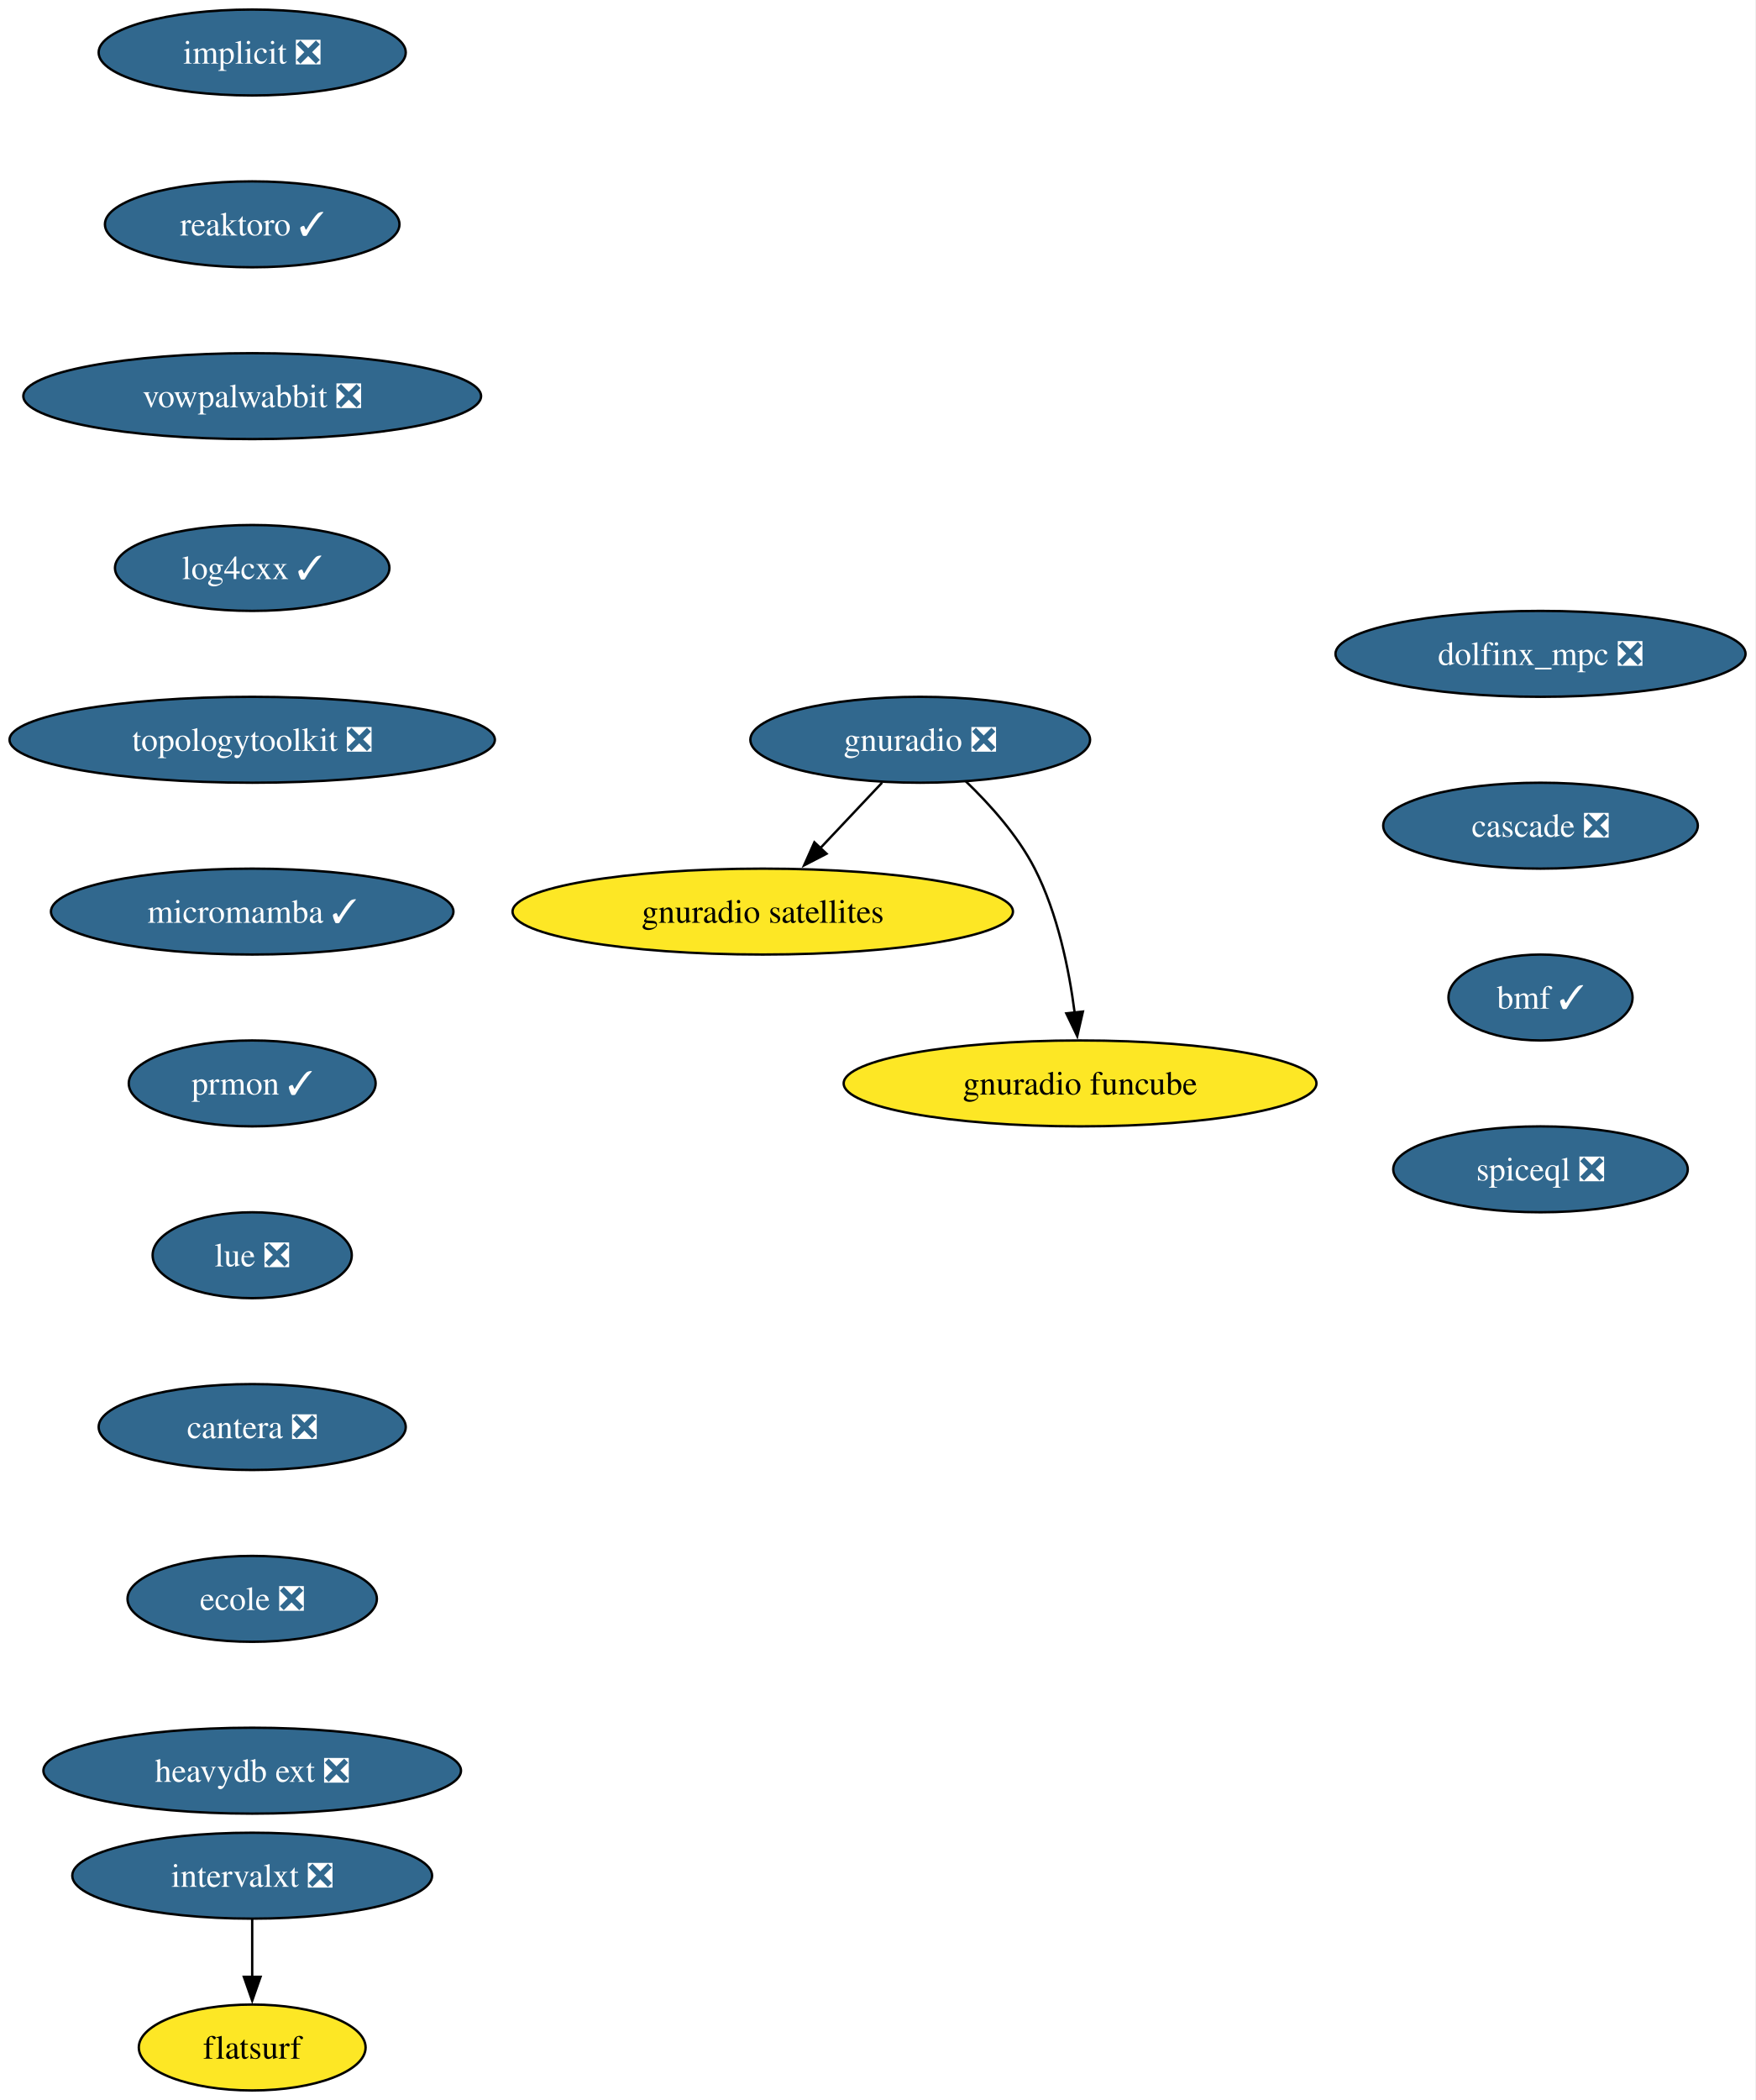
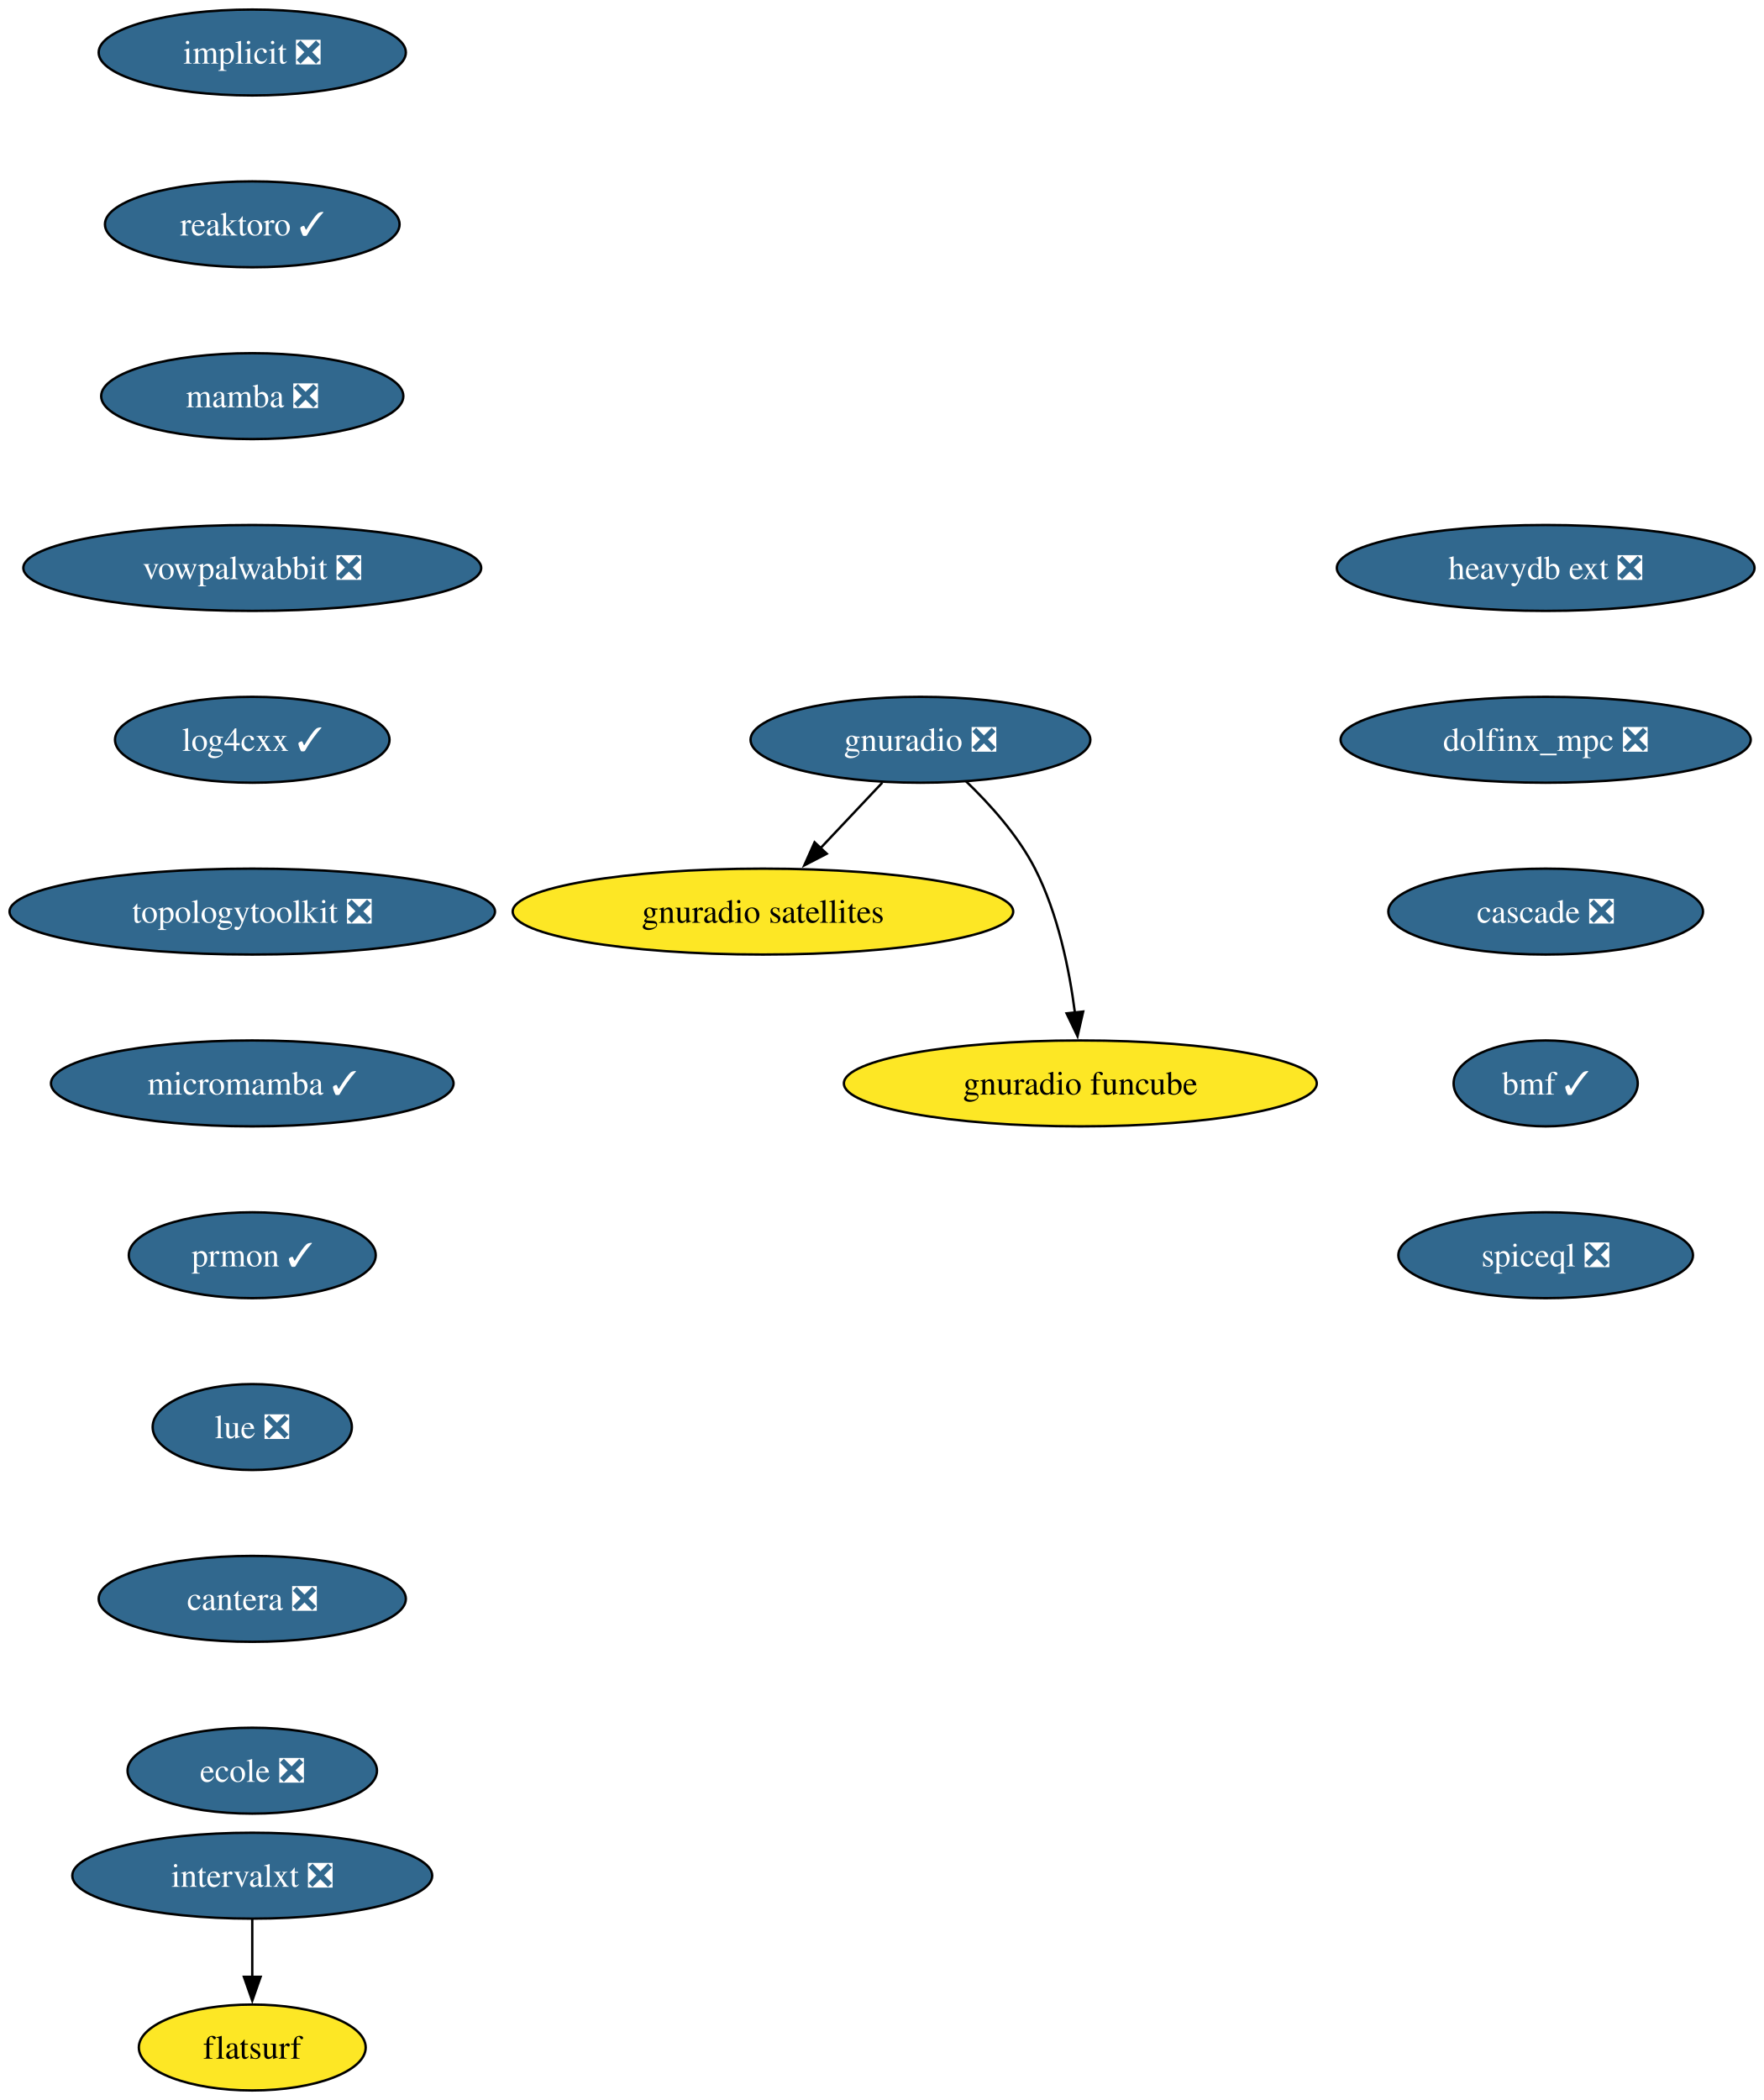
- <svg xmlns="http://www.w3.org/2000/svg" xmlns:xlink="http://www.w3.org/1999/xlink" width="736pt" height="880pt" viewBox="0.00 0.00 736.00 880.00">
+ <svg xmlns="http://www.w3.org/2000/svg" xmlns:xlink="http://www.w3.org/1999/xlink" width="739pt" height="880pt" viewBox="0.00 0.00 739.00 880.00">
  <g id="graph0" class="graph" transform="scale(1 1) rotate(0) translate(4 876)">
-     <polygon fill="white" stroke="none" points="-4,4 -4,-876 731.65,-876 731.65,4 -4,4" />
+     <polygon fill="white" stroke="none" points="-4,4 -4,-876 735.22,-876 735.22,4 -4,4" />
    <g id="node1" class="node">
      <g id="a_node1">
        <a xlink:href="https://github.com/conda-forge/implicit-feedstock/pull/108" xlink:title="implicit ❎">
          <ellipse fill="#31688e" stroke="black" cx="101.71" cy="-854" rx="64.36" ry="18" />
          <text xml:space="preserve" text-anchor="middle" x="101.71" y="-849.33" font-family="Times,serif" font-size="14.00" fill="white">implicit ❎</text>
        </a>
      </g>
    </g>
    <g id="node2" class="node">
      <g id="a_node2">
        <a xlink:href="https://github.com/conda-forge/reaktoro-feedstock/pull/119" xlink:title="reaktoro ✓">
          <ellipse fill="#31688e" stroke="black" cx="101.71" cy="-782" rx="61.73" ry="18" />
          <text xml:space="preserve" text-anchor="middle" x="101.71" y="-777.33" font-family="Times,serif" font-size="14.00" fill="white">reaktoro ✓</text>
        </a>
      </g>
    </g>
    <g id="node3" class="node">
      <g id="a_node3">
-         <a xlink:href="https://github.com/conda-forge/vowpalwabbit-feedstock/pull/90" xlink:title="vowpalwabbit ❎">
-           <ellipse fill="#31688e" stroke="black" cx="101.71" cy="-710" rx="95.93" ry="18" />
-           <text xml:space="preserve" text-anchor="middle" x="101.71" y="-705.33" font-family="Times,serif" font-size="14.00" fill="white">vowpalwabbit ❎</text>
+         <a xlink:href="https://github.com/conda-forge/mamba-feedstock/pull/336" xlink:title="mamba ❎">
+           <ellipse fill="#31688e" stroke="black" cx="101.71" cy="-710" rx="63.31" ry="18" />
+           <text xml:space="preserve" text-anchor="middle" x="101.71" y="-705.33" font-family="Times,serif" font-size="14.00" fill="white">mamba ❎</text>
        </a>
      </g>
    </g>
    <g id="node4" class="node">
      <g id="a_node4">
-         <a xlink:href="https://github.com/conda-forge/log4cxx-feedstock/pull/31" xlink:title="log4cxx ✓">
-           <ellipse fill="#31688e" stroke="black" cx="101.71" cy="-638" rx="57.52" ry="18" />
-           <text xml:space="preserve" text-anchor="middle" x="101.71" y="-633.33" font-family="Times,serif" font-size="14.00" fill="white">log4cxx ✓</text>
+         <a xlink:href="https://github.com/conda-forge/vowpalwabbit-feedstock/pull/90" xlink:title="vowpalwabbit ❎">
+           <ellipse fill="#31688e" stroke="black" cx="101.71" cy="-638" rx="95.93" ry="18" />
+           <text xml:space="preserve" text-anchor="middle" x="101.71" y="-633.33" font-family="Times,serif" font-size="14.00" fill="white">vowpalwabbit ❎</text>
        </a>
      </g>
    </g>
    <g id="node5" class="node">
      <g id="a_node5">
-         <a xlink:href="https://github.com/conda-forge/topologytoolkit-feedstock/pull/81" xlink:title="topologytoolkit ❎">
-           <ellipse fill="#31688e" stroke="black" cx="101.71" cy="-566" rx="101.71" ry="18" />
-           <text xml:space="preserve" text-anchor="middle" x="101.71" y="-561.33" font-family="Times,serif" font-size="14.00" fill="white">topologytoolkit ❎</text>
+         <a xlink:href="https://github.com/conda-forge/log4cxx-feedstock/pull/31" xlink:title="log4cxx ✓">
+           <ellipse fill="#31688e" stroke="black" cx="101.71" cy="-566" rx="57.52" ry="18" />
+           <text xml:space="preserve" text-anchor="middle" x="101.71" y="-561.33" font-family="Times,serif" font-size="14.00" fill="white">log4cxx ✓</text>
        </a>
      </g>
    </g>
    <g id="node6" class="node">
      <g id="a_node6">
-         <a xlink:href="https://github.com/conda-forge/micromamba-feedstock/pull/260" xlink:title="micromamba ✓">
-           <ellipse fill="#31688e" stroke="black" cx="101.71" cy="-494" rx="84.35" ry="18" />
-           <text xml:space="preserve" text-anchor="middle" x="101.71" y="-489.32" font-family="Times,serif" font-size="14.00" fill="white">micromamba ✓</text>
-         </a>
-       </g>
-     </g>
-     <g id="node10" class="node">
-       <g id="a_node10">
-         <a xlink:href="https://github.com/conda-forge/prmon-feedstock/pull/31" xlink:title="prmon ✓">
-           <ellipse fill="#31688e" stroke="black" cx="101.71" cy="-422" rx="51.74" ry="18" />
-           <text xml:space="preserve" text-anchor="middle" x="101.71" y="-417.32" font-family="Times,serif" font-size="14.00" fill="white">prmon ✓</text>
+         <a xlink:href="https://github.com/conda-forge/topologytoolkit-feedstock/pull/81" xlink:title="topologytoolkit ❎">
+           <ellipse fill="#31688e" stroke="black" cx="101.71" cy="-494" rx="101.71" ry="18" />
+           <text xml:space="preserve" text-anchor="middle" x="101.71" y="-489.32" font-family="Times,serif" font-size="14.00" fill="white">topologytoolkit ❎</text>
        </a>
      </g>
    </g>
    <g id="node7" class="node">
      <g id="a_node7">
+         <a xlink:href="https://github.com/conda-forge/micromamba-feedstock/pull/260" xlink:title="micromamba ✓">
+           <ellipse fill="#31688e" stroke="black" cx="101.71" cy="-422" rx="84.35" ry="18" />
+           <text xml:space="preserve" text-anchor="middle" x="101.71" y="-417.32" font-family="Times,serif" font-size="14.00" fill="white">micromamba ✓</text>
+         </a>
+       </g>
+     </g>
+     <g id="node11" class="node">
+       <g id="a_node11">
+         <a xlink:href="https://github.com/conda-forge/prmon-feedstock/pull/31" xlink:title="prmon ✓">
+           <ellipse fill="#31688e" stroke="black" cx="101.71" cy="-350" rx="51.74" ry="18" />
+           <text xml:space="preserve" text-anchor="middle" x="101.71" y="-345.32" font-family="Times,serif" font-size="14.00" fill="white">prmon ✓</text>
+         </a>
+       </g>
+     </g>
+     <g id="node8" class="node">
+       <g id="a_node8">
        <a xlink:href="https://github.com/conda-forge/gnuradio-feedstock/pull/298" xlink:title="gnuradio ❎">
          <ellipse fill="#31688e" stroke="black" cx="381.71" cy="-566" rx="71.2" ry="18" />
          <text xml:space="preserve" text-anchor="middle" x="381.71" y="-561.33" font-family="Times,serif" font-size="14.00" fill="white">gnuradio ❎</text>
        </a>
      </g>
    </g>
-     <g id="node8" class="node">
-       <g id="a_node8">
+     <g id="node9" class="node">
+       <g id="a_node9">
        <a xlink:href="https://github.com/conda-forge/gnuradio-satellites-feedstock" xlink:title="gnuradio satellites">
          <ellipse fill="#fde725" stroke="black" cx="315.71" cy="-494" rx="104.87" ry="18" />
          <text xml:space="preserve" text-anchor="middle" x="315.71" y="-489.32" font-family="Times,serif" font-size="14.00">gnuradio satellites</text>
        </a>
      </g>
    </g>
-     <g id="edge6" class="edge">
+     <g id="edge7" class="edge">
      <path fill="none" stroke="black" d="M365.74,-548.05C357.91,-539.75 348.32,-529.58 339.64,-520.38" />
      <polygon fill="black" stroke="black" points="342.45,-518.25 333.04,-513.38 337.35,-523.05 342.45,-518.25" />
    </g>
-     <g id="node9" class="node">
-       <g id="a_node9">
+     <g id="node10" class="node">
+       <g id="a_node10">
        <a xlink:href="https://github.com/conda-forge/gnuradio-funcube-feedstock" xlink:title="gnuradio funcube">
          <ellipse fill="#fde725" stroke="black" cx="448.71" cy="-422" rx="99.08" ry="18" />
          <text xml:space="preserve" text-anchor="middle" x="448.71" y="-417.32" font-family="Times,serif" font-size="14.00">gnuradio funcube</text>
        </a>
      </g>
    </g>
-     <g id="edge7" class="edge">
+     <g id="edge8" class="edge">
      <path fill="none" stroke="black" d="M400.76,-548.65C410.85,-538.98 422.59,-525.92 429.71,-512 439.35,-493.17 444.11,-469.69 446.45,-451.58" />
      <polygon fill="black" stroke="black" points="449.91,-452.11 447.53,-441.79 442.95,-451.35 449.91,-452.11" />
    </g>
-     <g id="node11" class="node">
-       <g id="a_node11">
-         <a xlink:href="https://github.com/conda-forge/lue-feedstock/pull/70" xlink:title="lue ❎">
-           <ellipse fill="#31688e" stroke="black" cx="101.71" cy="-350" rx="41.74" ry="18" />
-           <text xml:space="preserve" text-anchor="middle" x="101.71" y="-345.32" font-family="Times,serif" font-size="14.00" fill="white">lue ❎</text>
-         </a>
-       </g>
-     </g>
    <g id="node12" class="node">
      <g id="a_node12">
-         <a xlink:href="https://github.com/conda-forge/cantera-feedstock/pull/59" xlink:title="cantera ❎">
-           <ellipse fill="#31688e" stroke="black" cx="101.71" cy="-278" rx="64.36" ry="18" />
-           <text xml:space="preserve" text-anchor="middle" x="101.71" y="-273.32" font-family="Times,serif" font-size="14.00" fill="white">cantera ❎</text>
+         <a xlink:href="https://github.com/conda-forge/lue-feedstock/pull/70" xlink:title="lue ❎">
+           <ellipse fill="#31688e" stroke="black" cx="101.71" cy="-278" rx="41.74" ry="18" />
+           <text xml:space="preserve" text-anchor="middle" x="101.71" y="-273.32" font-family="Times,serif" font-size="14.00" fill="white">lue ❎</text>
        </a>
      </g>
    </g>
    <g id="node13" class="node">
      <g id="a_node13">
-         <a xlink:href="https://github.com/conda-forge/ecole-feedstock/pull/46" xlink:title="ecole ❎">
-           <ellipse fill="#31688e" stroke="black" cx="101.71" cy="-206" rx="52.26" ry="18" />
-           <text xml:space="preserve" text-anchor="middle" x="101.71" y="-201.33" font-family="Times,serif" font-size="14.00" fill="white">ecole ❎</text>
+         <a xlink:href="https://github.com/conda-forge/cantera-feedstock/pull/59" xlink:title="cantera ❎">
+           <ellipse fill="#31688e" stroke="black" cx="101.71" cy="-206" rx="64.36" ry="18" />
+           <text xml:space="preserve" text-anchor="middle" x="101.71" y="-201.33" font-family="Times,serif" font-size="14.00" fill="white">cantera ❎</text>
        </a>
      </g>
    </g>
    <g id="node14" class="node">
      <g id="a_node14">
-         <a xlink:href="https://github.com/conda-forge/heavydb-ext-feedstock/pull/88" xlink:title="heavydb ext ❎">
-           <ellipse fill="#31688e" stroke="black" cx="101.71" cy="-134" rx="87.51" ry="18" />
-           <text xml:space="preserve" text-anchor="middle" x="101.71" y="-129.32" font-family="Times,serif" font-size="14.00" fill="white">heavydb ext ❎</text>
+         <a xlink:href="https://github.com/conda-forge/ecole-feedstock/pull/46" xlink:title="ecole ❎">
+           <ellipse fill="#31688e" stroke="black" cx="101.71" cy="-134" rx="52.26" ry="18" />
+           <text xml:space="preserve" text-anchor="middle" x="101.71" y="-129.32" font-family="Times,serif" font-size="14.00" fill="white">ecole ❎</text>
        </a>
      </g>
    </g>
    <g id="node15" class="node">
      <g id="a_node15">
        <a xlink:href="https://github.com/conda-forge/intervalxt-feedstock/pull/25" xlink:title="intervalxt ❎">
          <ellipse fill="#31688e" stroke="black" cx="101.71" cy="-90" rx="75.41" ry="18" />
          <text xml:space="preserve" text-anchor="middle" x="101.71" y="-85.33" font-family="Times,serif" font-size="14.00" fill="white">intervalxt ❎</text>
        </a>
      </g>
    </g>
    <g id="node16" class="node">
      <g id="a_node16">
        <a xlink:href="https://github.com/conda-forge/flatsurf-feedstock" xlink:title="flatsurf">
          <ellipse fill="#fde725" stroke="black" cx="101.71" cy="-18" rx="47.53" ry="18" />
          <text xml:space="preserve" text-anchor="middle" x="101.71" y="-13.32" font-family="Times,serif" font-size="14.00">flatsurf</text>
        </a>
      </g>
    </g>
    <g id="edge13" class="edge">
      <path fill="none" stroke="black" d="M101.71,-71.7C101.71,-64.41 101.71,-55.73 101.71,-47.54" />
      <polygon fill="black" stroke="black" points="105.21,-47.62 101.71,-37.62 98.21,-47.62 105.21,-47.62" />
    </g>
    <g id="node17" class="node">
      <g id="a_node17">
-         <a xlink:href="https://github.com/conda-forge/dolfinx_mpc-feedstock/pull/32" xlink:title="dolfinx_mpc ❎">
-           <ellipse fill="#31688e" stroke="black" cx="641.71" cy="-602" rx="85.93" ry="18" />
-           <text xml:space="preserve" text-anchor="middle" x="641.71" y="-597.33" font-family="Times,serif" font-size="14.00" fill="white">dolfinx_mpc ❎</text>
+         <a xlink:href="https://github.com/conda-forge/heavydb-ext-feedstock/pull/88" xlink:title="heavydb ext ❎">
+           <ellipse fill="#31688e" stroke="black" cx="643.71" cy="-638" rx="87.51" ry="18" />
+           <text xml:space="preserve" text-anchor="middle" x="643.71" y="-633.33" font-family="Times,serif" font-size="14.00" fill="white">heavydb ext ❎</text>
        </a>
      </g>
    </g>
    <g id="node18" class="node">
      <g id="a_node18">
-         <a xlink:href="https://github.com/conda-forge/cascade-feedstock/pull/33" xlink:title="cascade ❎">
-           <ellipse fill="#31688e" stroke="black" cx="641.71" cy="-530" rx="65.94" ry="18" />
-           <text xml:space="preserve" text-anchor="middle" x="641.71" y="-525.33" font-family="Times,serif" font-size="14.00" fill="white">cascade ❎</text>
+         <a xlink:href="https://github.com/conda-forge/dolfinx_mpc-feedstock/pull/32" xlink:title="dolfinx_mpc ❎">
+           <ellipse fill="#31688e" stroke="black" cx="643.71" cy="-566" rx="85.93" ry="18" />
+           <text xml:space="preserve" text-anchor="middle" x="643.71" y="-561.33" font-family="Times,serif" font-size="14.00" fill="white">dolfinx_mpc ❎</text>
        </a>
      </g>
    </g>
    <g id="node19" class="node">
      <g id="a_node19">
-         <a xlink:href="https://github.com/conda-forge/bmf-feedstock/pull/38" xlink:title="bmf ✓">
-           <ellipse fill="#31688e" stroke="black" cx="641.71" cy="-458" rx="38.58" ry="18" />
-           <text xml:space="preserve" text-anchor="middle" x="641.71" y="-453.32" font-family="Times,serif" font-size="14.00" fill="white">bmf ✓</text>
+         <a xlink:href="https://github.com/conda-forge/cascade-feedstock/pull/33" xlink:title="cascade ❎">
+           <ellipse fill="#31688e" stroke="black" cx="643.71" cy="-494" rx="65.94" ry="18" />
+           <text xml:space="preserve" text-anchor="middle" x="643.71" y="-489.32" font-family="Times,serif" font-size="14.00" fill="white">cascade ❎</text>
        </a>
      </g>
    </g>
    <g id="node20" class="node">
      <g id="a_node20">
+         <a xlink:href="https://github.com/conda-forge/bmf-feedstock/pull/38" xlink:title="bmf ✓">
+           <ellipse fill="#31688e" stroke="black" cx="643.71" cy="-422" rx="38.58" ry="18" />
+           <text xml:space="preserve" text-anchor="middle" x="643.71" y="-417.32" font-family="Times,serif" font-size="14.00" fill="white">bmf ✓</text>
+         </a>
+       </g>
+     </g>
+     <g id="node21" class="node">
+       <g id="a_node21">
        <a xlink:href="https://github.com/conda-forge/spiceql-feedstock/pull/31" xlink:title="spiceql ❎">
-           <ellipse fill="#31688e" stroke="black" cx="641.71" cy="-386" rx="61.73" ry="18" />
-           <text xml:space="preserve" text-anchor="middle" x="641.71" y="-381.32" font-family="Times,serif" font-size="14.00" fill="white">spiceql ❎</text>
+           <ellipse fill="#31688e" stroke="black" cx="643.71" cy="-350" rx="61.73" ry="18" />
+           <text xml:space="preserve" text-anchor="middle" x="643.71" y="-345.32" font-family="Times,serif" font-size="14.00" fill="white">spiceql ❎</text>
        </a>
      </g>
    </g>
  </g>
</svg>
